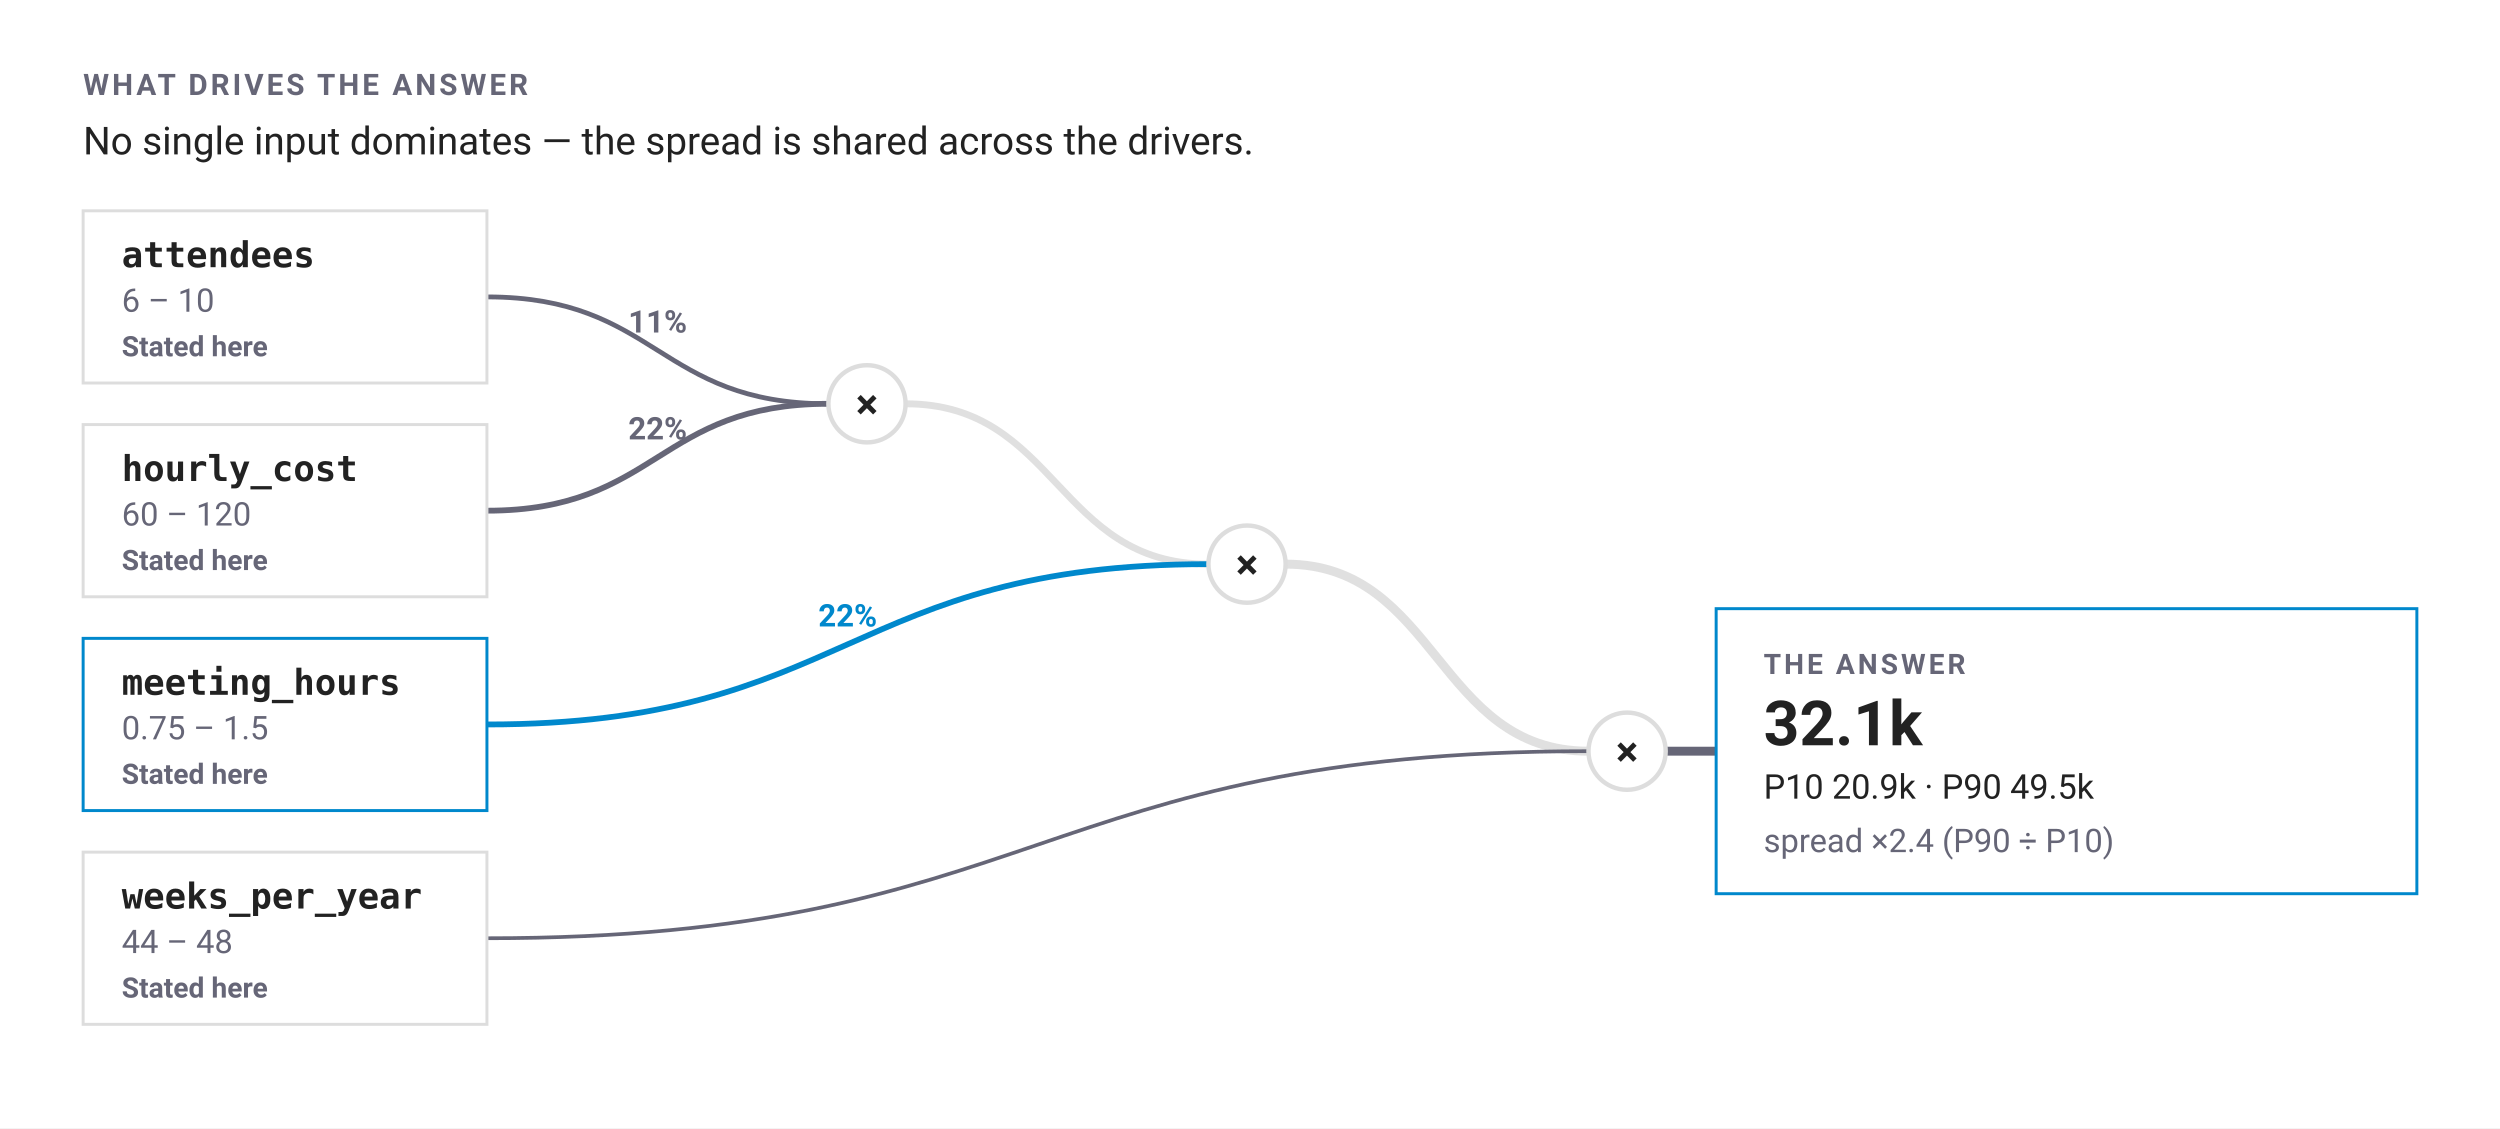
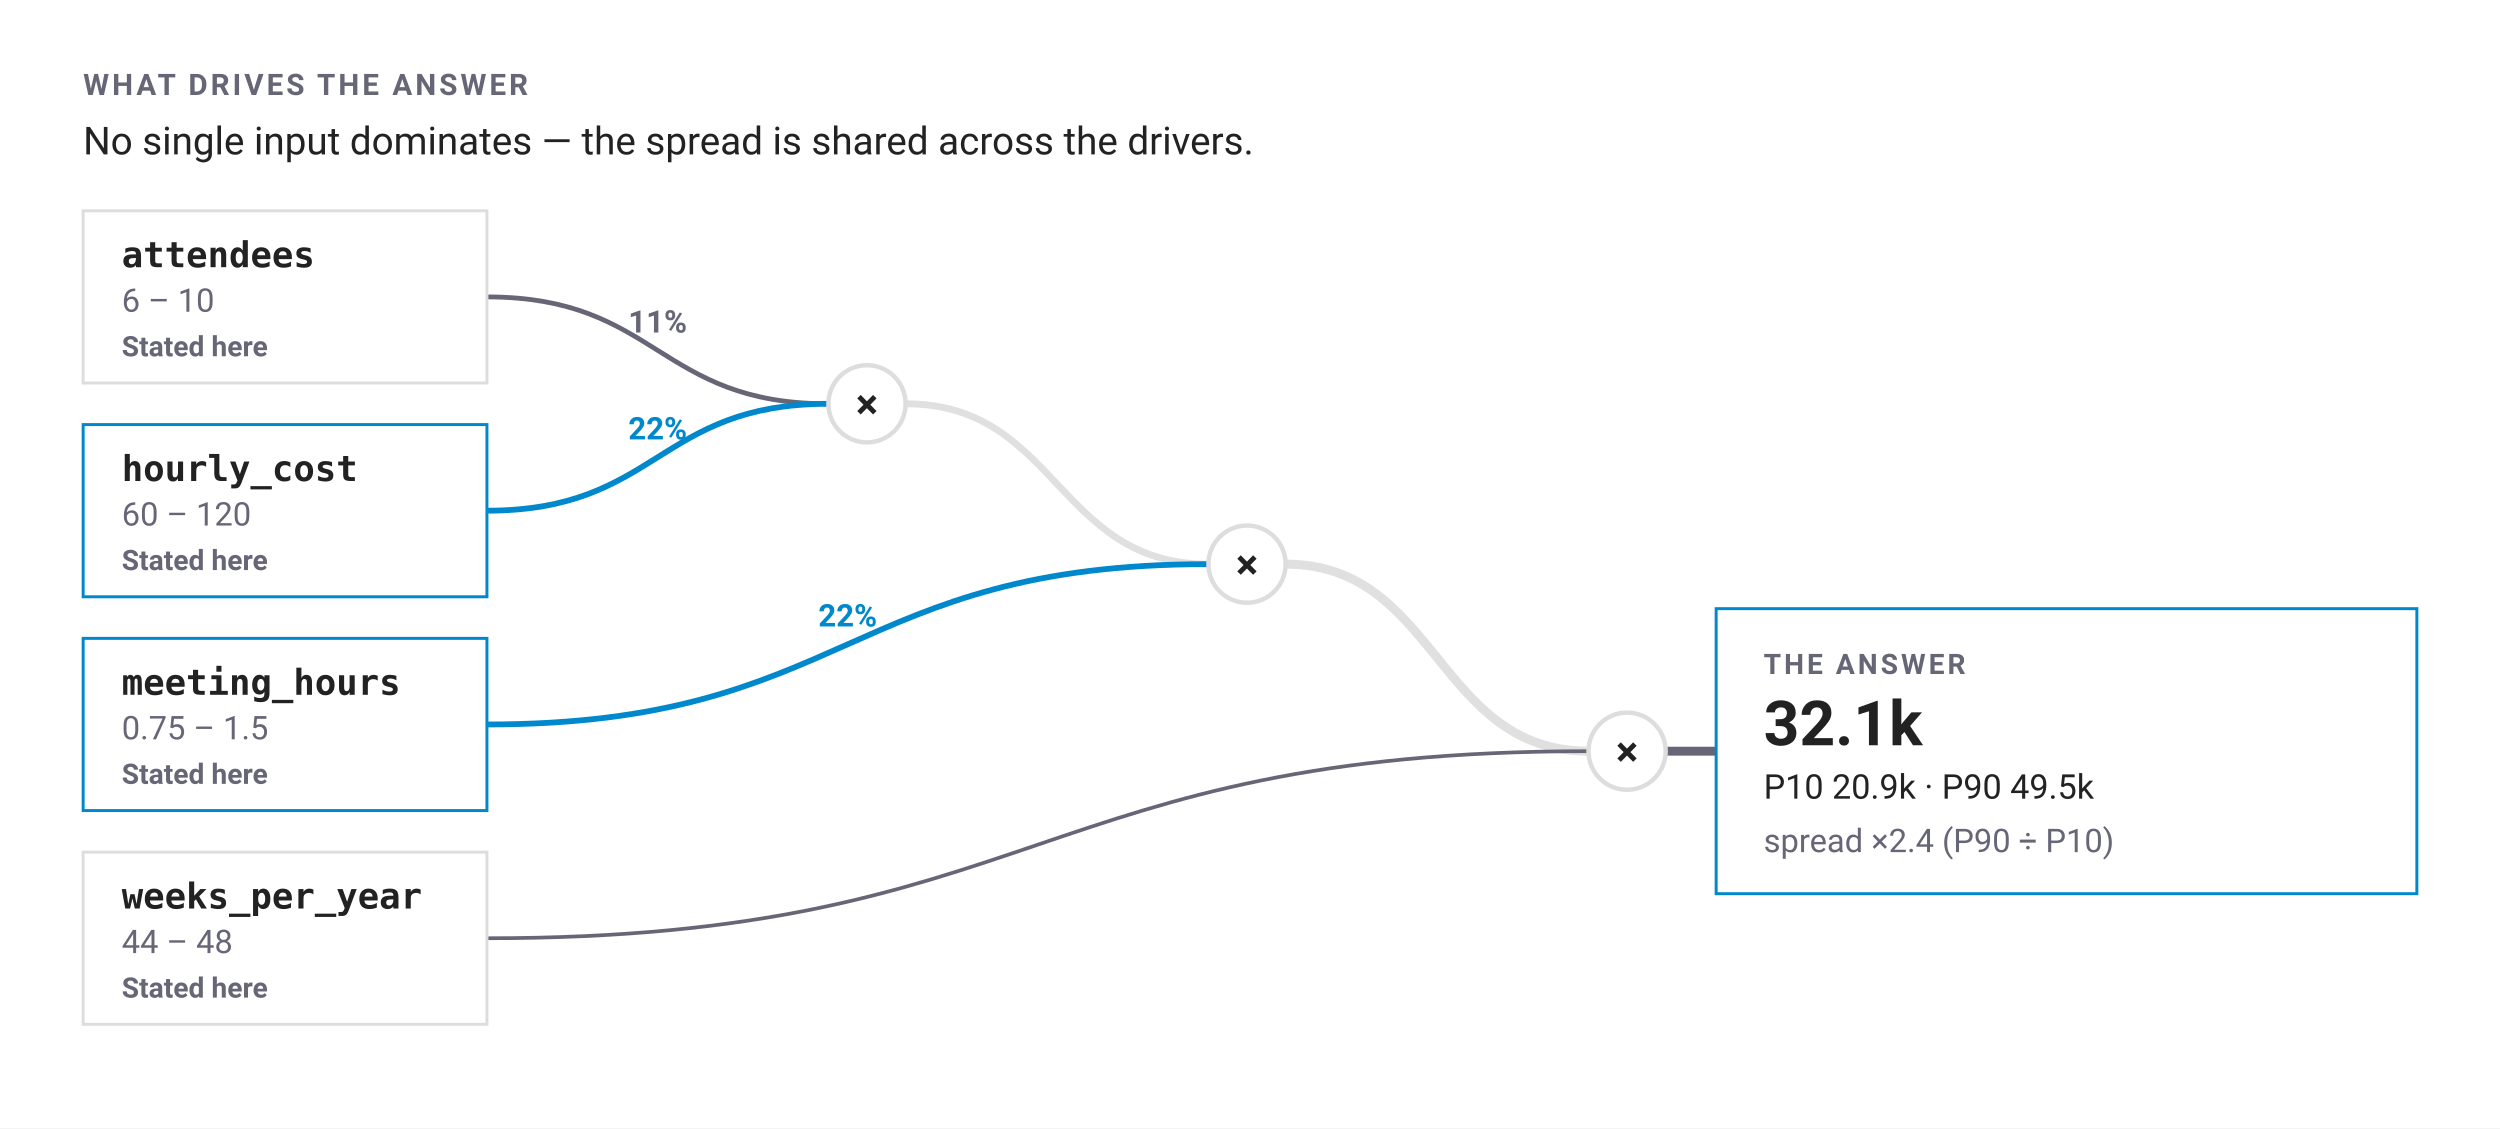
<svg xmlns="http://www.w3.org/2000/svg" width="842" height="380" viewBox="0 0 842 380" font-family="-apple-system,BlinkMacSystemFont,'Segoe UI',Roboto,sans-serif" role="img" aria-label="What drives the answer: No single input dominates — the spread is shared across the drivers. Outcome median 32.1k. P10 20.9k. P90 49.5k. Spread ×2.4. Assumption sources. attendees: Stated here. hourly cost: Stated here. meeting hours: Stated here. weeks per year: Stated here.">
  <rect width="842" height="380" fill="#fff" />
  <text x="28" y="32" font-size="10" font-weight="600" letter-spacing="1" fill="#667">WHAT DRIVES THE ANSWER</text>
  <text x="28" y="52" font-size="13" fill="#222">No single input dominates — the spread is shared across the drivers.</text>
  <path data-edge="attendees" d="M164,100 C221.5,100 221.5,136 279,136" fill="none" stroke="#667" stroke-width="1.62" />
  <text x="221.5" y="112" font-size="10.5" font-weight="600" text-anchor="middle" fill="#667">11%</text>
-   <path data-edge="hourly_cost" d="M164,172 C221.5,172 221.5,136 279,136" fill="none" stroke="#667" stroke-width="1.95" />
-   <text x="221.5" y="148" font-size="10.5" font-weight="600" text-anchor="middle" fill="#667">22%</text>
+   <path data-edge="hourly_cost" d="M164,172 C221.5,172 221.5,136 279,136" fill="none" stroke="#08c" stroke-width="1.95" />
+   <text x="221.5" y="148" font-size="10.5" font-weight="700" text-anchor="middle" fill="#08c">22%</text>
  <path d="M305,136 C356,136 356,190 407,190" fill="none" stroke="#ddd" stroke-width="2.32" stroke-opacity="0.9" />
  <path data-edge="meeting_hours" d="M164,244 C285.5,244 285.5,190 407,190" fill="none" stroke="#08c" stroke-width="1.95" />
  <text x="285.5" y="211" font-size="10.5" font-weight="700" text-anchor="middle" fill="#08c">22%</text>
  <path d="M433,190 C484,190 484,253 535,253" fill="none" stroke="#ddd" stroke-width="3.02" stroke-opacity="0.9" />
  <path data-edge="weeks_per_year" d="M164,316 C349.5,316 349.5,253 535,253" fill="none" stroke="#667" stroke-width="1.25" />
  <path d="M561,253 L578,253" stroke="#667" stroke-width="3" fill="none" />
  <rect data-node="var" data-name="attendees" x="28" y="71" width="136" height="58" rx="0" fill="#fff" stroke="#ddd" />
  <text x="41" y="90" font-size="12" font-weight="600" font-family="ui-monospace,'SF Mono',Menlo,Consolas,monospace" fill="#222">attendees</text>
  <text x="41" y="105" font-size="11" fill="#667">6 – 10</text>
  <text x="41" y="120" font-size="9.5" font-weight="600" fill="#667">Stated here</text>
-   <rect data-node="var" data-name="hourly_cost" x="28" y="143" width="136" height="58" rx="0" fill="#fff" stroke="#ddd" />
+   <rect data-node="var" data-name="hourly_cost" x="28" y="143" width="136" height="58" rx="0" fill="none" stroke="#08c" />
  <text x="41" y="162" font-size="12" font-weight="600" font-family="ui-monospace,'SF Mono',Menlo,Consolas,monospace" fill="#222">hourly_cost</text>
  <text x="41" y="177" font-size="11" fill="#667">60 – 120</text>
  <text x="41" y="192" font-size="9.5" font-weight="600" fill="#667">Stated here</text>
  <circle data-node="op" cx="292" cy="136" r="13" fill="#fff" stroke="#ddd" stroke-width="1.5" />
  <text x="292" y="141" font-size="14" font-weight="600" text-anchor="middle" fill="#222">×</text>
  <rect data-node="var" data-name="meeting_hours" x="28" y="215" width="136" height="58" rx="0" fill="none" stroke="#08c" />
  <text x="41" y="234" font-size="12" font-weight="600" font-family="ui-monospace,'SF Mono',Menlo,Consolas,monospace" fill="#222">meeting_hours</text>
  <text x="41" y="249" font-size="11" fill="#667">0.75 – 1.5</text>
  <text x="41" y="264" font-size="9.5" font-weight="600" fill="#667">Stated here</text>
  <circle data-node="op" cx="420" cy="190" r="13" fill="#fff" stroke="#ddd" stroke-width="1.5" />
  <text x="420" y="195" font-size="14" font-weight="600" text-anchor="middle" fill="#222">×</text>
  <rect data-node="var" data-name="weeks_per_year" x="28" y="287" width="136" height="58" rx="0" fill="#fff" stroke="#ddd" />
  <text x="41" y="306" font-size="12" font-weight="600" font-family="ui-monospace,'SF Mono',Menlo,Consolas,monospace" fill="#222">weeks_per_year</text>
  <text x="41" y="321" font-size="11" fill="#667">44 – 48</text>
  <text x="41" y="336" font-size="9.5" font-weight="600" fill="#667">Stated here</text>
  <circle data-node="op" cx="548" cy="253" r="13" fill="#fff" stroke="#ddd" stroke-width="1.5" />
  <text x="548" y="258" font-size="14" font-weight="600" text-anchor="middle" fill="#222">×</text>
  <rect data-node="out" x="578" y="205" width="236" height="96" rx="0" fill="none" stroke="#08c" />
  <text x="594" y="227" font-size="9.5" font-weight="600" letter-spacing="1" fill="#667">THE ANSWER</text>
  <text x="594" y="251" font-size="21" font-weight="700" fill="#222">32.1k</text>
  <text x="594" y="269" font-size="11.5" fill="#222">P10 20.9k  ·  P90 49.5k</text>
  <text x="594" y="287" font-size="11" fill="#667">spread ×2.4 (P90 ÷ P10)</text>
</svg>
